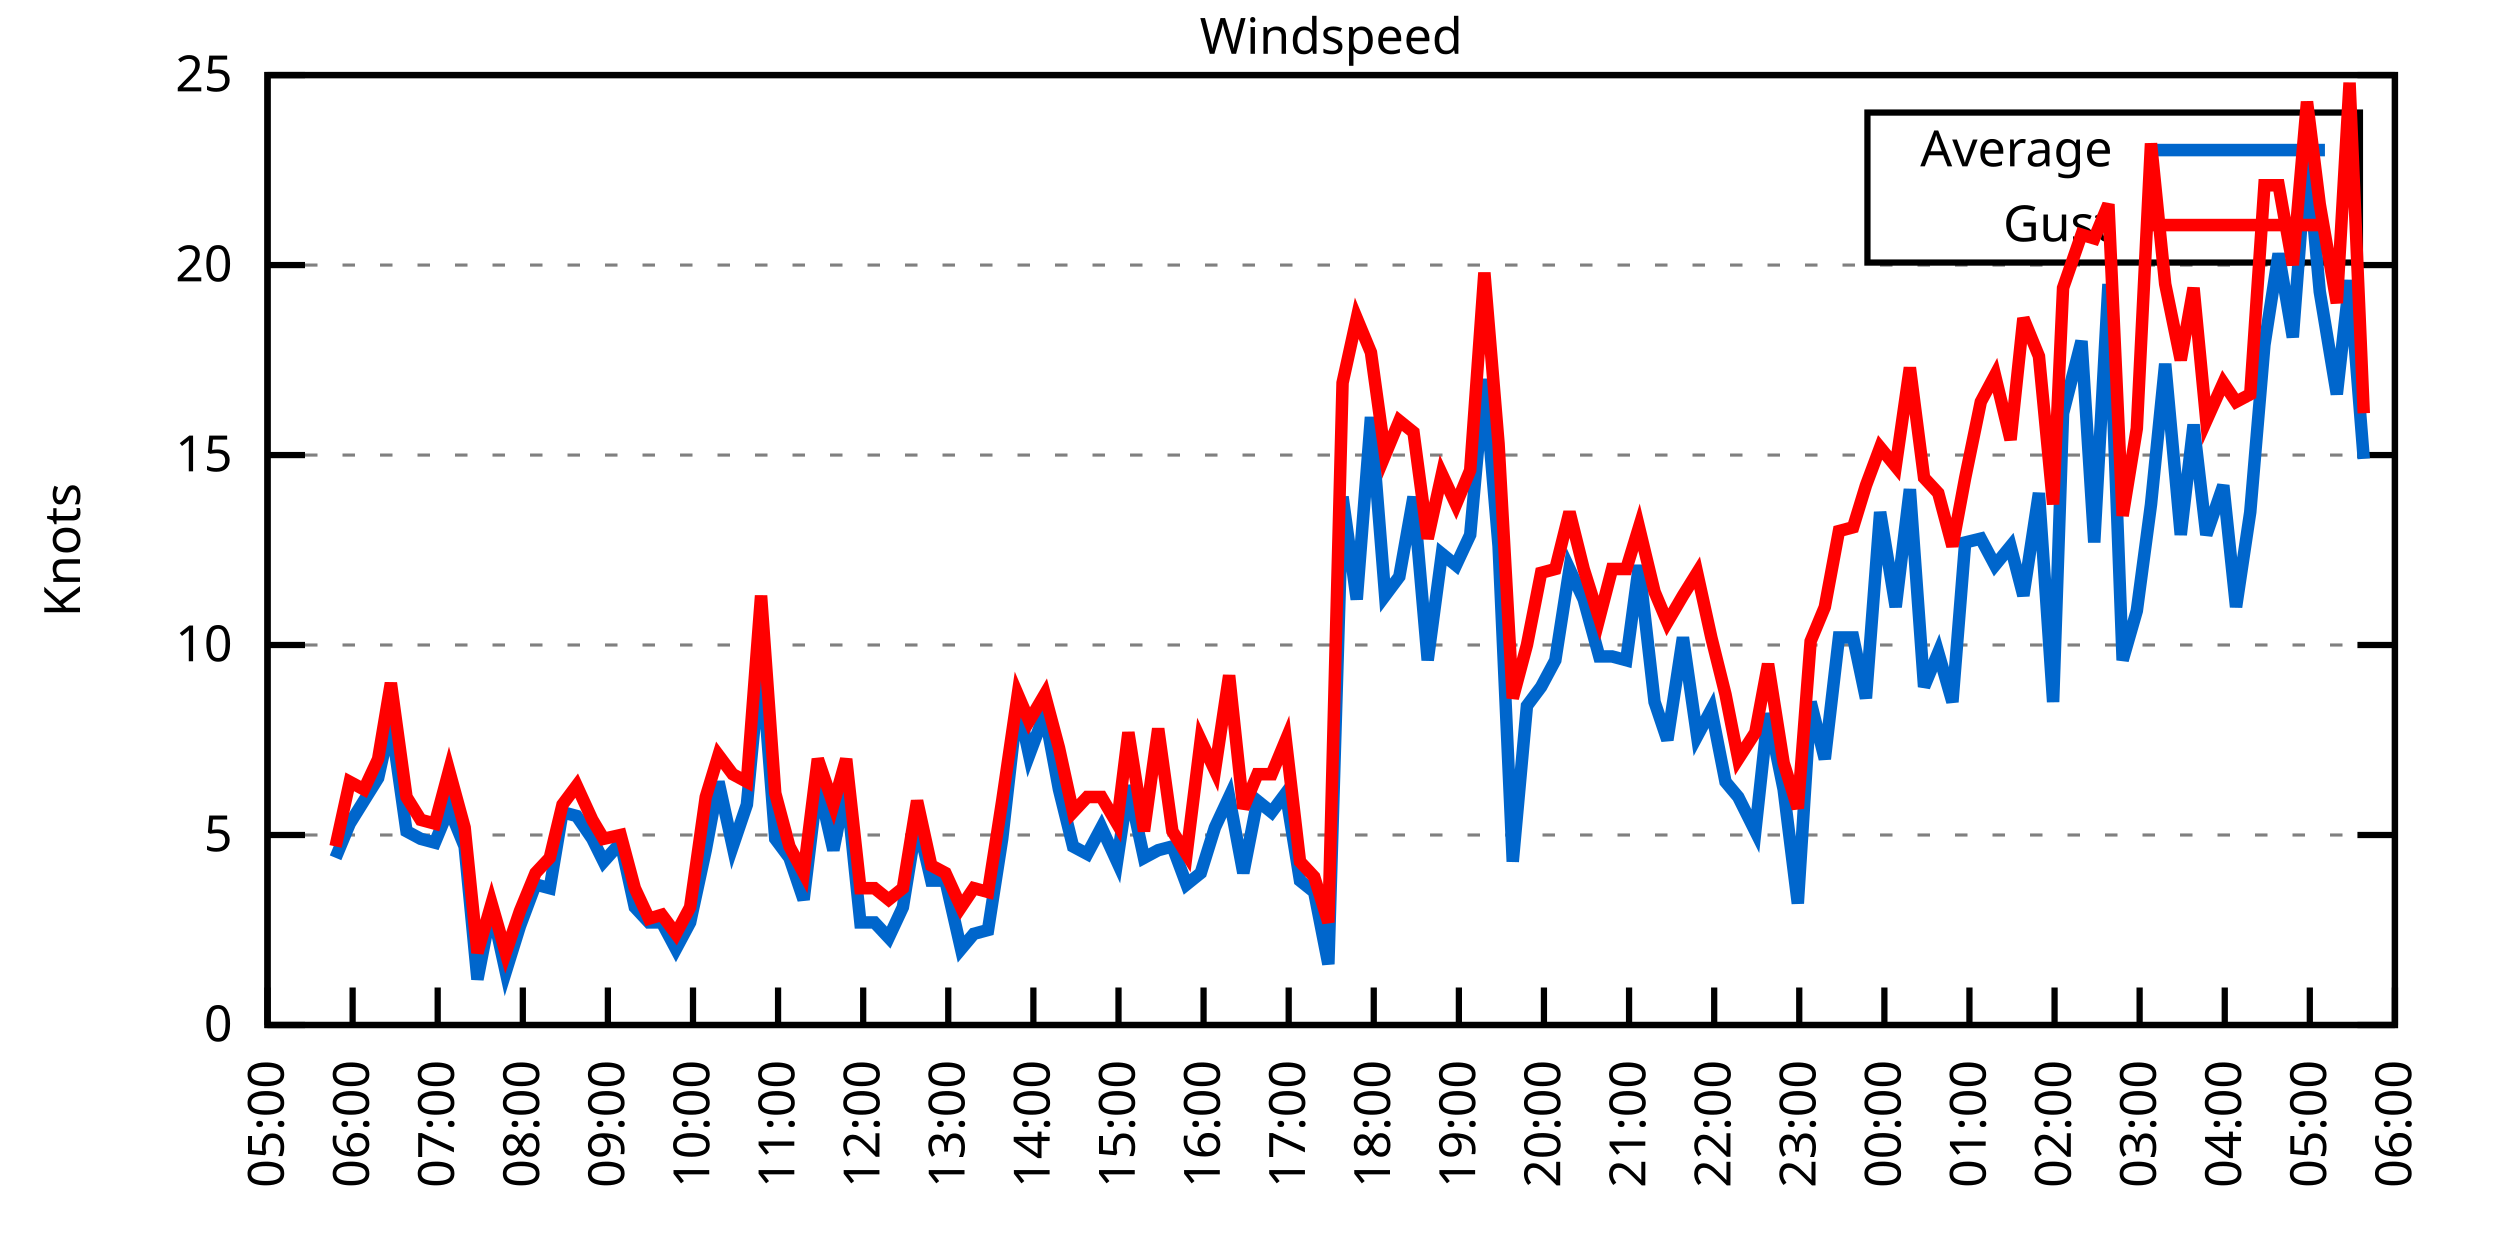
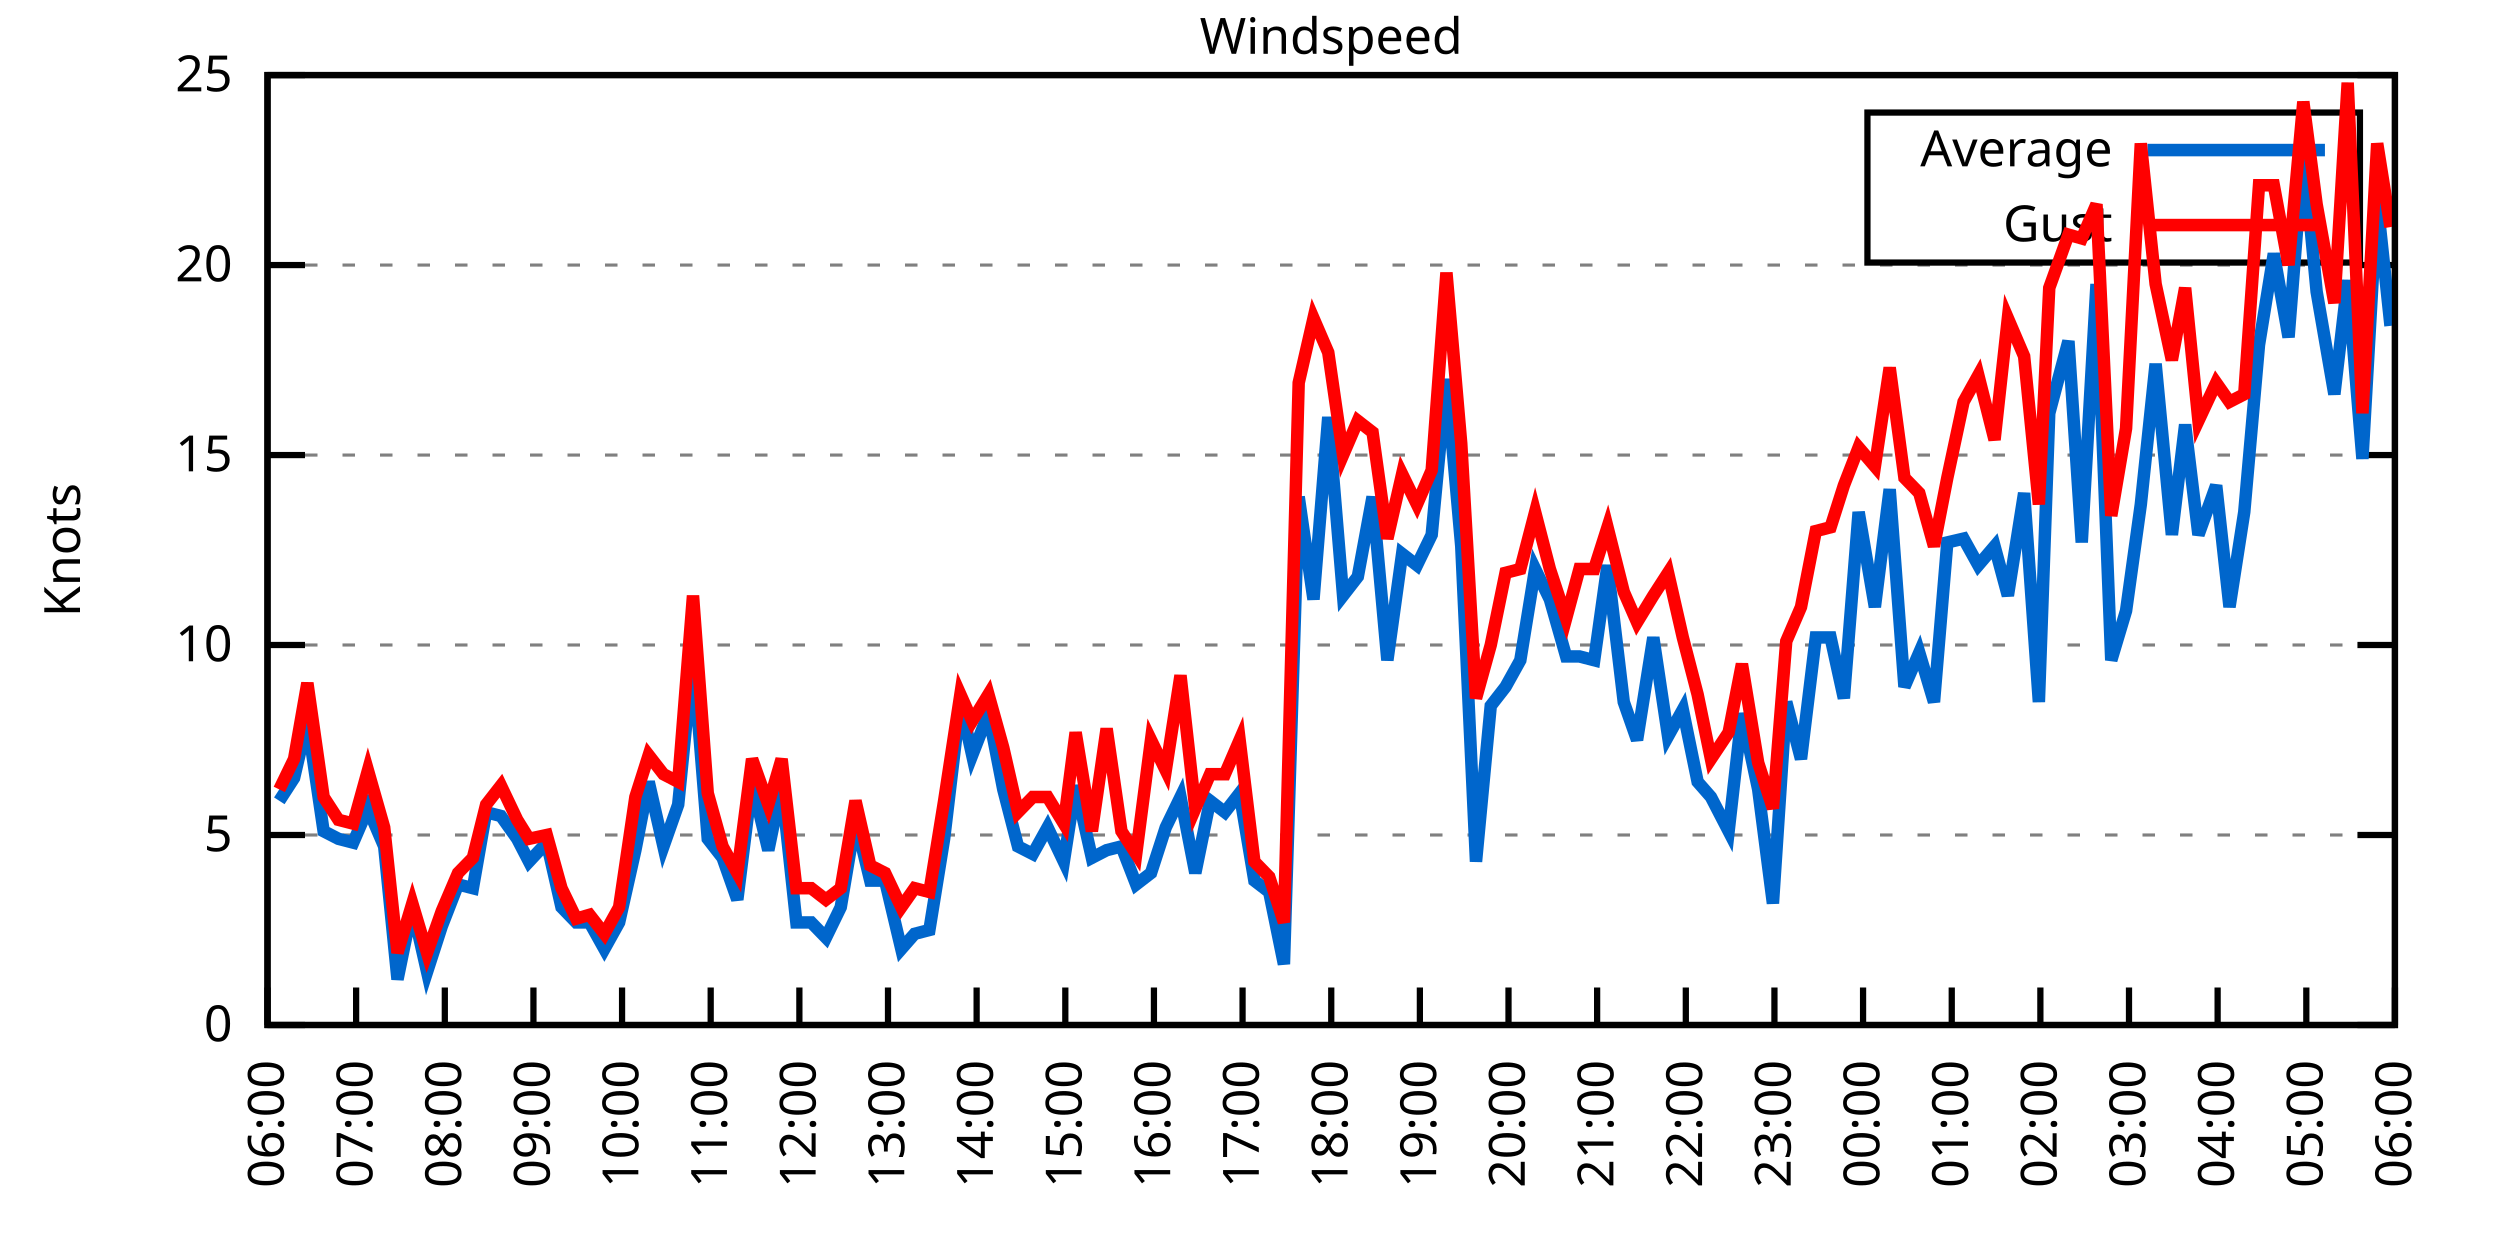
<svg xmlns="http://www.w3.org/2000/svg" xmlns:xlink="http://www.w3.org/1999/xlink" width="400" height="200" viewBox="0 0 400 200">
  <g id="gnuplot_canvas">
    <rect x="0" y="0" width="400" height="200" fill="none" />
    <defs>
      <circle id="gpDot" r="0.5" stroke-width="0.5" stroke="currentColor" />
      <path id="gpPt0" stroke-width="0.333" stroke="currentColor" d="M-1,0 h2 M0,-1 v2" />
      <path id="gpPt1" stroke-width="0.333" stroke="currentColor" d="M-1,-1 L1,1 M1,-1 L-1,1" />
      <path id="gpPt2" stroke-width="0.333" stroke="currentColor" d="M-1,0 L1,0 M0,-1 L0,1 M-1,-1 L1,1 M-1,1 L1,-1" />
      <rect id="gpPt3" stroke-width="0.333" stroke="currentColor" x="-1" y="-1" width="2" height="2" />
      <rect id="gpPt4" stroke-width="0.333" stroke="currentColor" fill="currentColor" x="-1" y="-1" width="2" height="2" />
      <circle id="gpPt5" stroke-width="0.333" stroke="currentColor" cx="0" cy="0" r="1" />
      <use xlink:href="#gpPt5" id="gpPt6" fill="currentColor" stroke="none" />
      <path id="gpPt7" stroke-width="0.333" stroke="currentColor" d="M0,-1.33 L-1.33,0.67 L1.33,0.67 z" />
      <use xlink:href="#gpPt7" id="gpPt8" fill="currentColor" stroke="none" />
      <use xlink:href="#gpPt7" id="gpPt9" stroke="currentColor" transform="rotate(180)" />
      <use xlink:href="#gpPt9" id="gpPt10" fill="currentColor" stroke="none" />
      <use xlink:href="#gpPt3" id="gpPt11" stroke="currentColor" transform="rotate(45)" />
      <use xlink:href="#gpPt11" id="gpPt12" fill="currentColor" stroke="none" />
      <path id="gpPt13" stroke-width="0.333" stroke="currentColor" d="M0,1.330 L1.265,0.411 L0.782,-1.067 L-0.782,-1.076 L-1.265,0.411 z" />
      <use xlink:href="#gpPt13" id="gpPt14" fill="currentColor" stroke="none" />
      <filter id="textbox" filterUnits="objectBoundingBox" x="0" y="0" height="1" width="1">
        <feFlood flood-color="white" flood-opacity="1" result="bgnd" />
        <feComposite in="SourceGraphic" in2="bgnd" operator="atop" />
      </filter>
      <filter id="greybox" filterUnits="objectBoundingBox" x="0" y="0" height="1" width="1">
        <feFlood flood-color="lightgrey" flood-opacity="1" result="grey" />
        <feComposite in="SourceGraphic" in2="grey" operator="atop" />
      </filter>
    </defs>
    <g fill="none" color="white" stroke="currentColor" stroke-width="1.00" stroke-linecap="butt" stroke-linejoin="miter">
</g>
    <g fill="none" color="black" stroke="currentColor" stroke-width="1.00" stroke-linecap="butt" stroke-linejoin="miter">
      <g stroke="none" shape-rendering="crispEdges">
        <polygon fill="rgb(255, 255, 255)" points="42.80,164.00 383.18,164.00 383.18,12.02 42.80,12.02 " />
      </g>
    </g>
    <g fill="none" color="black" stroke="currentColor" stroke-width="1.00" stroke-linecap="butt" stroke-linejoin="miter">
</g>
    <g fill="none" color="black" stroke="black" stroke-width="0.50" stroke-linecap="butt" stroke-linejoin="miter">
</g>
    <g fill="none" color="gray" stroke="currentColor" stroke-width="0.50" stroke-linecap="butt" stroke-linejoin="miter">
      <path stroke="gray" stroke-dasharray="2,4" class="gridline" d="M42.80,164.00 L383.19,164.00  " />
    </g>
    <g fill="none" color="gray" stroke="gray" stroke-width="1.00" stroke-linecap="butt" stroke-linejoin="miter">
</g>
    <g fill="none" color="black" stroke="currentColor" stroke-width="1.00" stroke-linecap="butt" stroke-linejoin="miter">
      <path stroke="black" d="M42.80,164.00 L48.80,164.00 M383.19,164.00 L377.19,164.00  " />
      <g transform="translate(37.20,166.60)" stroke="none" fill="black" font-family="Sans" font-size="8.00" text-anchor="end">
        <text>
          <tspan font-family="Sans"> 0</tspan>
        </text>
      </g>
    </g>
    <g fill="none" color="black" stroke="currentColor" stroke-width="1.00" stroke-linecap="butt" stroke-linejoin="miter">
</g>
    <g fill="none" color="black" stroke="black" stroke-width="0.50" stroke-linecap="butt" stroke-linejoin="miter">
</g>
    <g fill="none" color="gray" stroke="currentColor" stroke-width="0.50" stroke-linecap="butt" stroke-linejoin="miter">
      <path stroke="gray" stroke-dasharray="2,4" class="gridline" d="M42.80,133.60 L383.19,133.60  " />
    </g>
    <g fill="none" color="gray" stroke="gray" stroke-width="1.00" stroke-linecap="butt" stroke-linejoin="miter">
</g>
    <g fill="none" color="black" stroke="currentColor" stroke-width="1.00" stroke-linecap="butt" stroke-linejoin="miter">
      <path stroke="black" d="M42.80,133.60 L48.80,133.60 M383.19,133.60 L377.19,133.60  " />
      <g transform="translate(37.20,136.20)" stroke="none" fill="black" font-family="Sans" font-size="8.00" text-anchor="end">
        <text>
          <tspan font-family="Sans"> 5</tspan>
        </text>
      </g>
    </g>
    <g fill="none" color="black" stroke="currentColor" stroke-width="1.00" stroke-linecap="butt" stroke-linejoin="miter">
</g>
    <g fill="none" color="black" stroke="black" stroke-width="0.50" stroke-linecap="butt" stroke-linejoin="miter">
</g>
    <g fill="none" color="gray" stroke="currentColor" stroke-width="0.50" stroke-linecap="butt" stroke-linejoin="miter">
      <path stroke="gray" stroke-dasharray="2,4" class="gridline" d="M42.80,103.20 L383.19,103.20  " />
    </g>
    <g fill="none" color="gray" stroke="gray" stroke-width="1.00" stroke-linecap="butt" stroke-linejoin="miter">
</g>
    <g fill="none" color="black" stroke="currentColor" stroke-width="1.00" stroke-linecap="butt" stroke-linejoin="miter">
      <path stroke="black" d="M42.80,103.20 L48.80,103.20 M383.19,103.20 L377.19,103.20  " />
      <g transform="translate(37.20,105.80)" stroke="none" fill="black" font-family="Sans" font-size="8.00" text-anchor="end">
        <text>
          <tspan font-family="Sans"> 10</tspan>
        </text>
      </g>
    </g>
    <g fill="none" color="black" stroke="currentColor" stroke-width="1.00" stroke-linecap="butt" stroke-linejoin="miter">
</g>
    <g fill="none" color="black" stroke="black" stroke-width="0.50" stroke-linecap="butt" stroke-linejoin="miter">
</g>
    <g fill="none" color="gray" stroke="currentColor" stroke-width="0.50" stroke-linecap="butt" stroke-linejoin="miter">
      <path stroke="gray" stroke-dasharray="2,4" class="gridline" d="M42.80,72.81 L383.19,72.81  " />
    </g>
    <g fill="none" color="gray" stroke="gray" stroke-width="1.00" stroke-linecap="butt" stroke-linejoin="miter">
</g>
    <g fill="none" color="black" stroke="currentColor" stroke-width="1.00" stroke-linecap="butt" stroke-linejoin="miter">
      <path stroke="black" d="M42.80,72.81 L48.80,72.81 M383.19,72.81 L377.19,72.81  " />
      <g transform="translate(37.20,75.41)" stroke="none" fill="black" font-family="Sans" font-size="8.00" text-anchor="end">
        <text>
          <tspan font-family="Sans"> 15</tspan>
        </text>
      </g>
    </g>
    <g fill="none" color="black" stroke="currentColor" stroke-width="1.00" stroke-linecap="butt" stroke-linejoin="miter">
</g>
    <g fill="none" color="black" stroke="black" stroke-width="0.50" stroke-linecap="butt" stroke-linejoin="miter">
</g>
    <g fill="none" color="gray" stroke="currentColor" stroke-width="0.50" stroke-linecap="butt" stroke-linejoin="miter">
      <path stroke="gray" stroke-dasharray="2,4" class="gridline" d="M42.80,42.41 L383.19,42.41  " />
    </g>
    <g fill="none" color="gray" stroke="gray" stroke-width="1.00" stroke-linecap="butt" stroke-linejoin="miter">
</g>
    <g fill="none" color="black" stroke="currentColor" stroke-width="1.00" stroke-linecap="butt" stroke-linejoin="miter">
      <path stroke="black" d="M42.80,42.41 L48.80,42.41 M383.19,42.41 L377.19,42.41  " />
      <g transform="translate(37.20,45.01)" stroke="none" fill="black" font-family="Sans" font-size="8.00" text-anchor="end">
        <text>
          <tspan font-family="Sans"> 20</tspan>
        </text>
      </g>
    </g>
    <g fill="none" color="black" stroke="currentColor" stroke-width="1.00" stroke-linecap="butt" stroke-linejoin="miter">
</g>
    <g fill="none" color="black" stroke="black" stroke-width="0.50" stroke-linecap="butt" stroke-linejoin="miter">
</g>
    <g fill="none" color="gray" stroke="currentColor" stroke-width="0.50" stroke-linecap="butt" stroke-linejoin="miter">
      <path stroke="gray" stroke-dasharray="2,4" class="gridline" d="M42.80,12.01 L383.19,12.01  " />
    </g>
    <g fill="none" color="gray" stroke="gray" stroke-width="1.00" stroke-linecap="butt" stroke-linejoin="miter">
</g>
    <g fill="none" color="black" stroke="currentColor" stroke-width="1.00" stroke-linecap="butt" stroke-linejoin="miter">
      <path stroke="black" d="M42.80,12.01 L48.80,12.01 M383.19,12.01 L377.19,12.01  " />
      <g transform="translate(37.20,14.61)" stroke="none" fill="black" font-family="Sans" font-size="8.00" text-anchor="end">
        <text>
          <tspan font-family="Sans"> 25</tspan>
        </text>
      </g>
    </g>
    <g fill="none" color="black" stroke="currentColor" stroke-width="1.00" stroke-linecap="butt" stroke-linejoin="miter">
      <path stroke="black" d="M42.80,164.00 L42.80,158.00  " />
      <g transform="translate(45.40,169.60) rotate(270.00)" stroke="none" fill="black" font-family="Sans" font-size="8.00" text-anchor="end">
        <text>
-           <tspan font-family="Sans">05:00</tspan>
-         </text>
-       </g>
-     </g>
-     <g fill="none" color="black" stroke="currentColor" stroke-width="1.00" stroke-linecap="butt" stroke-linejoin="miter">
-       <path stroke="black" d="M56.42,164.00 L56.42,158.00  " />
-       <g transform="translate(59.02,169.60) rotate(270.00)" stroke="none" fill="black" font-family="Sans" font-size="8.00" text-anchor="end">
-         <text>
          <tspan font-family="Sans">06:00</tspan>
        </text>
      </g>
    </g>
    <g fill="none" color="black" stroke="currentColor" stroke-width="1.00" stroke-linecap="butt" stroke-linejoin="miter">
-       <path stroke="black" d="M70.03,164.00 L70.03,158.00  " />
-       <g transform="translate(72.63,169.60) rotate(270.00)" stroke="none" fill="black" font-family="Sans" font-size="8.00" text-anchor="end">
+       <path stroke="black" d="M56.98,164.00 L56.98,158.00  " />
+       <g transform="translate(59.58,169.60) rotate(270.00)" stroke="none" fill="black" font-family="Sans" font-size="8.00" text-anchor="end">
        <text>
          <tspan font-family="Sans">07:00</tspan>
        </text>
      </g>
    </g>
    <g fill="none" color="black" stroke="currentColor" stroke-width="1.00" stroke-linecap="butt" stroke-linejoin="miter">
-       <path stroke="black" d="M83.65,164.00 L83.65,158.00  " />
-       <g transform="translate(86.25,169.60) rotate(270.00)" stroke="none" fill="black" font-family="Sans" font-size="8.00" text-anchor="end">
+       <path stroke="black" d="M71.17,164.00 L71.17,158.00  " />
+       <g transform="translate(73.77,169.60) rotate(270.00)" stroke="none" fill="black" font-family="Sans" font-size="8.00" text-anchor="end">
        <text>
          <tspan font-family="Sans">08:00</tspan>
        </text>
      </g>
    </g>
    <g fill="none" color="black" stroke="currentColor" stroke-width="1.00" stroke-linecap="butt" stroke-linejoin="miter">
-       <path stroke="black" d="M97.26,164.00 L97.26,158.00  " />
-       <g transform="translate(99.86,169.60) rotate(270.00)" stroke="none" fill="black" font-family="Sans" font-size="8.00" text-anchor="end">
+       <path stroke="black" d="M85.35,164.00 L85.35,158.00  " />
+       <g transform="translate(87.95,169.60) rotate(270.00)" stroke="none" fill="black" font-family="Sans" font-size="8.00" text-anchor="end">
        <text>
          <tspan font-family="Sans">09:00</tspan>
        </text>
      </g>
    </g>
    <g fill="none" color="black" stroke="currentColor" stroke-width="1.00" stroke-linecap="butt" stroke-linejoin="miter">
-       <path stroke="black" d="M110.88,164.00 L110.88,158.00  " />
-       <g transform="translate(113.48,169.60) rotate(270.00)" stroke="none" fill="black" font-family="Sans" font-size="8.00" text-anchor="end">
+       <path stroke="black" d="M99.53,164.00 L99.53,158.00  " />
+       <g transform="translate(102.13,169.60) rotate(270.00)" stroke="none" fill="black" font-family="Sans" font-size="8.00" text-anchor="end">
        <text>
          <tspan font-family="Sans">10:00</tspan>
        </text>
      </g>
    </g>
    <g fill="none" color="black" stroke="currentColor" stroke-width="1.00" stroke-linecap="butt" stroke-linejoin="miter">
-       <path stroke="black" d="M124.49,164.00 L124.49,158.00  " />
-       <g transform="translate(127.09,169.60) rotate(270.00)" stroke="none" fill="black" font-family="Sans" font-size="8.00" text-anchor="end">
+       <path stroke="black" d="M113.71,164.00 L113.71,158.00  " />
+       <g transform="translate(116.31,169.60) rotate(270.00)" stroke="none" fill="black" font-family="Sans" font-size="8.00" text-anchor="end">
        <text>
          <tspan font-family="Sans">11:00</tspan>
        </text>
      </g>
    </g>
    <g fill="none" color="black" stroke="currentColor" stroke-width="1.00" stroke-linecap="butt" stroke-linejoin="miter">
-       <path stroke="black" d="M138.11,164.00 L138.11,158.00  " />
-       <g transform="translate(140.71,169.60) rotate(270.00)" stroke="none" fill="black" font-family="Sans" font-size="8.00" text-anchor="end">
+       <path stroke="black" d="M127.90,164.00 L127.90,158.00  " />
+       <g transform="translate(130.50,169.60) rotate(270.00)" stroke="none" fill="black" font-family="Sans" font-size="8.00" text-anchor="end">
        <text>
          <tspan font-family="Sans">12:00</tspan>
        </text>
      </g>
    </g>
    <g fill="none" color="black" stroke="currentColor" stroke-width="1.00" stroke-linecap="butt" stroke-linejoin="miter">
-       <path stroke="black" d="M151.72,164.00 L151.72,158.00  " />
-       <g transform="translate(154.32,169.60) rotate(270.00)" stroke="none" fill="black" font-family="Sans" font-size="8.00" text-anchor="end">
+       <path stroke="black" d="M142.08,164.00 L142.08,158.00  " />
+       <g transform="translate(144.68,169.60) rotate(270.00)" stroke="none" fill="black" font-family="Sans" font-size="8.00" text-anchor="end">
        <text>
          <tspan font-family="Sans">13:00</tspan>
        </text>
      </g>
    </g>
    <g fill="none" color="black" stroke="currentColor" stroke-width="1.00" stroke-linecap="butt" stroke-linejoin="miter">
-       <path stroke="black" d="M165.34,164.00 L165.34,158.00  " />
-       <g transform="translate(167.94,169.60) rotate(270.00)" stroke="none" fill="black" font-family="Sans" font-size="8.00" text-anchor="end">
+       <path stroke="black" d="M156.26,164.00 L156.26,158.00  " />
+       <g transform="translate(158.86,169.60) rotate(270.00)" stroke="none" fill="black" font-family="Sans" font-size="8.00" text-anchor="end">
        <text>
          <tspan font-family="Sans">14:00</tspan>
        </text>
      </g>
    </g>
    <g fill="none" color="black" stroke="currentColor" stroke-width="1.00" stroke-linecap="butt" stroke-linejoin="miter">
-       <path stroke="black" d="M178.96,164.00 L178.96,158.00  " />
-       <g transform="translate(181.56,169.60) rotate(270.00)" stroke="none" fill="black" font-family="Sans" font-size="8.00" text-anchor="end">
+       <path stroke="black" d="M170.45,164.00 L170.45,158.00  " />
+       <g transform="translate(173.05,169.60) rotate(270.00)" stroke="none" fill="black" font-family="Sans" font-size="8.00" text-anchor="end">
        <text>
          <tspan font-family="Sans">15:00</tspan>
        </text>
      </g>
    </g>
    <g fill="none" color="black" stroke="currentColor" stroke-width="1.00" stroke-linecap="butt" stroke-linejoin="miter">
-       <path stroke="black" d="M192.57,164.00 L192.57,158.00  " />
-       <g transform="translate(195.17,169.60) rotate(270.00)" stroke="none" fill="black" font-family="Sans" font-size="8.00" text-anchor="end">
+       <path stroke="black" d="M184.63,164.00 L184.63,158.00  " />
+       <g transform="translate(187.23,169.60) rotate(270.00)" stroke="none" fill="black" font-family="Sans" font-size="8.00" text-anchor="end">
        <text>
          <tspan font-family="Sans">16:00</tspan>
        </text>
      </g>
    </g>
    <g fill="none" color="black" stroke="currentColor" stroke-width="1.00" stroke-linecap="butt" stroke-linejoin="miter">
-       <path stroke="black" d="M206.19,164.00 L206.19,158.00  " />
-       <g transform="translate(208.79,169.60) rotate(270.00)" stroke="none" fill="black" font-family="Sans" font-size="8.00" text-anchor="end">
+       <path stroke="black" d="M198.81,164.00 L198.81,158.00  " />
+       <g transform="translate(201.41,169.60) rotate(270.00)" stroke="none" fill="black" font-family="Sans" font-size="8.00" text-anchor="end">
        <text>
          <tspan font-family="Sans">17:00</tspan>
        </text>
      </g>
    </g>
    <g fill="none" color="black" stroke="currentColor" stroke-width="1.00" stroke-linecap="butt" stroke-linejoin="miter">
-       <path stroke="black" d="M219.80,164.00 L219.80,158.00  " />
-       <g transform="translate(222.40,169.60) rotate(270.00)" stroke="none" fill="black" font-family="Sans" font-size="8.00" text-anchor="end">
+       <path stroke="black" d="M213.00,164.00 L213.00,158.00  " />
+       <g transform="translate(215.60,169.60) rotate(270.00)" stroke="none" fill="black" font-family="Sans" font-size="8.00" text-anchor="end">
        <text>
          <tspan font-family="Sans">18:00</tspan>
        </text>
      </g>
    </g>
    <g fill="none" color="black" stroke="currentColor" stroke-width="1.00" stroke-linecap="butt" stroke-linejoin="miter">
-       <path stroke="black" d="M233.42,164.00 L233.42,158.00  " />
-       <g transform="translate(236.02,169.60) rotate(270.00)" stroke="none" fill="black" font-family="Sans" font-size="8.00" text-anchor="end">
+       <path stroke="black" d="M227.18,164.00 L227.18,158.00  " />
+       <g transform="translate(229.78,169.60) rotate(270.00)" stroke="none" fill="black" font-family="Sans" font-size="8.00" text-anchor="end">
        <text>
          <tspan font-family="Sans">19:00</tspan>
        </text>
      </g>
    </g>
    <g fill="none" color="black" stroke="currentColor" stroke-width="1.00" stroke-linecap="butt" stroke-linejoin="miter">
-       <path stroke="black" d="M247.03,164.00 L247.03,158.00  " />
-       <g transform="translate(249.63,169.60) rotate(270.00)" stroke="none" fill="black" font-family="Sans" font-size="8.00" text-anchor="end">
+       <path stroke="black" d="M241.36,164.00 L241.36,158.00  " />
+       <g transform="translate(243.96,169.60) rotate(270.00)" stroke="none" fill="black" font-family="Sans" font-size="8.00" text-anchor="end">
        <text>
          <tspan font-family="Sans">20:00</tspan>
        </text>
      </g>
    </g>
    <g fill="none" color="black" stroke="currentColor" stroke-width="1.00" stroke-linecap="butt" stroke-linejoin="miter">
-       <path stroke="black" d="M260.65,164.00 L260.65,158.00  " />
-       <g transform="translate(263.25,169.60) rotate(270.00)" stroke="none" fill="black" font-family="Sans" font-size="8.00" text-anchor="end">
+       <path stroke="black" d="M255.54,164.00 L255.54,158.00  " />
+       <g transform="translate(258.14,169.60) rotate(270.00)" stroke="none" fill="black" font-family="Sans" font-size="8.00" text-anchor="end">
        <text>
          <tspan font-family="Sans">21:00</tspan>
        </text>
      </g>
    </g>
    <g fill="none" color="black" stroke="currentColor" stroke-width="1.00" stroke-linecap="butt" stroke-linejoin="miter">
-       <path stroke="black" d="M274.27,164.00 L274.27,158.00  " />
-       <g transform="translate(276.87,169.60) rotate(270.00)" stroke="none" fill="black" font-family="Sans" font-size="8.00" text-anchor="end">
+       <path stroke="black" d="M269.73,164.00 L269.73,158.00  " />
+       <g transform="translate(272.33,169.60) rotate(270.00)" stroke="none" fill="black" font-family="Sans" font-size="8.00" text-anchor="end">
        <text>
          <tspan font-family="Sans">22:00</tspan>
        </text>
      </g>
    </g>
    <g fill="none" color="black" stroke="currentColor" stroke-width="1.00" stroke-linecap="butt" stroke-linejoin="miter">
-       <path stroke="black" d="M287.88,164.00 L287.88,158.00  " />
-       <g transform="translate(290.48,169.60) rotate(270.00)" stroke="none" fill="black" font-family="Sans" font-size="8.00" text-anchor="end">
+       <path stroke="black" d="M283.91,164.00 L283.91,158.00  " />
+       <g transform="translate(286.51,169.60) rotate(270.00)" stroke="none" fill="black" font-family="Sans" font-size="8.00" text-anchor="end">
        <text>
          <tspan font-family="Sans">23:00</tspan>
        </text>
      </g>
    </g>
    <g fill="none" color="black" stroke="currentColor" stroke-width="1.00" stroke-linecap="butt" stroke-linejoin="miter">
-       <path stroke="black" d="M301.50,164.00 L301.50,158.00  " />
-       <g transform="translate(304.10,169.60) rotate(270.00)" stroke="none" fill="black" font-family="Sans" font-size="8.00" text-anchor="end">
+       <path stroke="black" d="M298.09,164.00 L298.09,158.00  " />
+       <g transform="translate(300.69,169.60) rotate(270.00)" stroke="none" fill="black" font-family="Sans" font-size="8.00" text-anchor="end">
        <text>
          <tspan font-family="Sans">00:00</tspan>
        </text>
      </g>
    </g>
    <g fill="none" color="black" stroke="currentColor" stroke-width="1.00" stroke-linecap="butt" stroke-linejoin="miter">
-       <path stroke="black" d="M315.11,164.00 L315.11,158.00  " />
-       <g transform="translate(317.71,169.60) rotate(270.00)" stroke="none" fill="black" font-family="Sans" font-size="8.00" text-anchor="end">
+       <path stroke="black" d="M312.28,164.00 L312.28,158.00  " />
+       <g transform="translate(314.88,169.60) rotate(270.00)" stroke="none" fill="black" font-family="Sans" font-size="8.00" text-anchor="end">
        <text>
          <tspan font-family="Sans">01:00</tspan>
        </text>
      </g>
    </g>
    <g fill="none" color="black" stroke="currentColor" stroke-width="1.00" stroke-linecap="butt" stroke-linejoin="miter">
-       <path stroke="black" d="M328.73,164.00 L328.73,158.00  " />
-       <g transform="translate(331.33,169.60) rotate(270.00)" stroke="none" fill="black" font-family="Sans" font-size="8.00" text-anchor="end">
+       <path stroke="black" d="M326.46,164.00 L326.46,158.00  " />
+       <g transform="translate(329.06,169.60) rotate(270.00)" stroke="none" fill="black" font-family="Sans" font-size="8.00" text-anchor="end">
        <text>
          <tspan font-family="Sans">02:00</tspan>
        </text>
      </g>
    </g>
    <g fill="none" color="black" stroke="currentColor" stroke-width="1.00" stroke-linecap="butt" stroke-linejoin="miter">
-       <path stroke="black" d="M342.34,164.00 L342.34,158.00  " />
-       <g transform="translate(344.94,169.60) rotate(270.00)" stroke="none" fill="black" font-family="Sans" font-size="8.00" text-anchor="end">
+       <path stroke="black" d="M340.64,164.00 L340.64,158.00  " />
+       <g transform="translate(343.24,169.60) rotate(270.00)" stroke="none" fill="black" font-family="Sans" font-size="8.00" text-anchor="end">
        <text>
          <tspan font-family="Sans">03:00</tspan>
        </text>
      </g>
    </g>
    <g fill="none" color="black" stroke="currentColor" stroke-width="1.00" stroke-linecap="butt" stroke-linejoin="miter">
-       <path stroke="black" d="M355.96,164.00 L355.96,158.00  " />
-       <g transform="translate(358.56,169.60) rotate(270.00)" stroke="none" fill="black" font-family="Sans" font-size="8.00" text-anchor="end">
+       <path stroke="black" d="M354.82,164.00 L354.82,158.00  " />
+       <g transform="translate(357.42,169.60) rotate(270.00)" stroke="none" fill="black" font-family="Sans" font-size="8.00" text-anchor="end">
        <text>
          <tspan font-family="Sans">04:00</tspan>
        </text>
      </g>
    </g>
    <g fill="none" color="black" stroke="currentColor" stroke-width="1.00" stroke-linecap="butt" stroke-linejoin="miter">
-       <path stroke="black" d="M369.57,164.00 L369.57,158.00  " />
-       <g transform="translate(372.17,169.60) rotate(270.00)" stroke="none" fill="black" font-family="Sans" font-size="8.00" text-anchor="end">
+       <path stroke="black" d="M369.01,164.00 L369.01,158.00  " />
+       <g transform="translate(371.61,169.60) rotate(270.00)" stroke="none" fill="black" font-family="Sans" font-size="8.00" text-anchor="end">
        <text>
          <tspan font-family="Sans">05:00</tspan>
        </text>
      </g>
    </g>
    <g fill="none" color="black" stroke="currentColor" stroke-width="1.00" stroke-linecap="butt" stroke-linejoin="miter">
      <path stroke="black" d="M383.19,164.00 L383.19,158.00  " />
      <g transform="translate(385.79,169.60) rotate(270.00)" stroke="none" fill="black" font-family="Sans" font-size="8.00" text-anchor="end">
        <text>
          <tspan font-family="Sans">06:00</tspan>
        </text>
      </g>
    </g>
    <g fill="none" color="black" stroke="currentColor" stroke-width="1.00" stroke-linecap="butt" stroke-linejoin="miter">
</g>
    <g fill="none" color="black" stroke="currentColor" stroke-width="1.00" stroke-linecap="butt" stroke-linejoin="miter">
      <path stroke="black" d="M42.80,12.01 L42.80,164.00 L383.19,164.00 L383.19,12.01 L42.80,12.01 Z  " />
    </g>
    <g fill="none" color="black" stroke="currentColor" stroke-width="1.00" stroke-linecap="butt" stroke-linejoin="miter">
</g>
    <g fill="none" color="black" stroke="currentColor" stroke-width="1.00" stroke-linecap="butt" stroke-linejoin="miter">
      <path stroke="black" d="M298.79,42.01 L298.79,18.01 L377.59,18.01 L377.59,42.01 L298.79,42.01 Z  " />
    </g>
    <g id="Windspeed_plot_1">
      <g fill="none" color="white" stroke="black" stroke-width="2.00" stroke-linecap="butt" stroke-linejoin="miter">
</g>
      <g fill="none" color="black" stroke="currentColor" stroke-width="2.00" stroke-linecap="butt" stroke-linejoin="miter">
        <g transform="translate(337.99,26.61)" stroke="none" fill="black" font-family="Sans" font-size="8.00" text-anchor="end">
          <text>
            <tspan font-family="Sans">Average</tspan>
          </text>
        </g>
      </g>
      <g fill="none" color="black" stroke="currentColor" stroke-width="2.00" stroke-linecap="butt" stroke-linejoin="miter">
-         <path stroke="rgb(  0, 102, 204)" d="M343.59,24.01 L371.99,24.01 M53.69,137.25 L55.96,131.78 L58.23,128.13 L60.50,124.48 L62.54,115.36 L65.04,132.99   L67.31,134.21 L69.58,134.82 L71.85,129.35 L74.34,135.43 L76.39,156.70 L78.65,145.15 L80.92,155.49 L83.19,148.19   L85.69,141.51 L87.96,142.11 L90.00,129.95 L92.27,130.56 L94.77,134.21 L96.58,137.86 L99.30,134.82 L101.57,145.15   L103.84,147.59 L105.89,147.59 L108.15,151.84 L110.42,147.59 L112.92,136.03 L114.96,125.09 L117.23,135.43 L119.50,128.74   L121.77,105.03 L124.04,134.21 L126.31,137.25 L128.58,143.94 L130.85,125.09 L133.34,136.03 L135.39,125.70 L137.66,147.59   L139.92,147.59 L142.19,150.02 L144.46,145.15 L146.73,131.17 L149.00,140.90 L151.27,140.90 L153.77,151.84 L155.81,149.41   L158.08,148.80 L160.35,134.21 L162.84,112.32 L164.66,120.83 L167.16,114.15 L169.43,126.31 L171.69,135.43 L173.96,136.64   L176.23,132.39 L178.73,137.86 L180.54,125.70 L183.04,137.25 L185.31,136.03 L187.58,135.43 L189.85,141.51 L192.12,139.68   L194.39,132.39 L196.66,127.52 L198.93,139.68 L201.19,128.13 L203.46,129.95 L205.73,126.91 L208.00,140.90 L210.27,142.72   L212.54,154.27 L214.81,79.49 L217.08,95.91 L219.35,66.73 L221.62,95.30 L223.89,92.26 L226.16,79.49 L228.43,105.64   L230.70,88.61 L232.96,90.44 L235.23,85.57 L237.50,60.65 L239.77,87.40 L242.04,137.86 L244.31,112.93 L246.58,109.89   L248.85,105.64 L251.12,91.04 L253.39,95.91 L255.88,105.03 L257.93,105.03 L260.20,105.64 L262.24,90.44 L264.73,112.32   L266.78,118.40 L269.27,101.99 L271.54,117.80 L273.81,113.54 L276.08,125.09 L278.12,127.52 L280.85,132.99 L282.89,114.15   L285.38,126.31 L287.65,144.55 L289.70,112.32 L291.97,121.44 L294.23,101.99 L296.50,101.99 L298.55,111.72 L300.82,81.93   L303.31,97.12 L305.58,78.28 L307.85,109.89 L310.12,104.42 L312.39,112.32 L314.43,86.79 L316.93,86.18 L319.20,90.44   L321.69,87.40 L323.74,95.30 L326.23,78.89 L328.50,112.32 L330.09,66.12 L333.04,54.57 L335.08,86.79 L337.35,45.45   L339.62,105.64 L341.89,97.73 L344.16,80.71 L346.43,58.21 L348.92,85.57 L350.97,67.94 L353.01,85.57 L355.73,77.67   L357.77,97.12 L360.04,81.93 L362.31,55.18 L364.58,40.58 L366.85,53.96 L369.12,24.17 L371.16,46.66 L373.89,63.08   L375.93,44.84 L378.20,73.41  " />
+         <path stroke="rgb(  0, 102, 204)" d="M343.59,24.01 L371.99,24.01 M44.69,128.13 L47.05,124.48 L49.18,115.36 L51.78,132.99 L54.15,134.21 L56.51,134.82   L58.87,129.35 L61.47,135.43 L63.60,156.70 L65.97,145.15 L68.33,155.49 L70.69,148.19 L73.29,141.51 L75.66,142.11   L77.78,129.95 L80.15,130.56 L82.75,134.21 L84.64,137.86 L87.48,134.82 L89.84,145.15 L92.20,147.59 L94.33,147.59   L96.70,151.84 L99.06,147.59 L101.66,136.03 L103.79,125.09 L106.15,135.43 L108.51,128.74 L110.88,105.03 L113.24,134.21   L115.61,137.25 L117.97,143.94 L120.33,125.09 L122.93,136.03 L125.06,125.70 L127.42,147.59 L129.79,147.59 L132.15,150.02   L134.52,145.15 L136.88,131.17 L139.24,140.90 L141.61,140.90 L144.21,151.84 L146.34,149.41 L148.70,148.80 L151.06,134.21   L153.66,112.32 L155.55,120.83 L158.15,114.15 L160.52,126.31 L162.88,135.43 L165.25,136.64 L167.61,132.39 L170.21,137.86   L172.10,125.70 L174.70,137.25 L177.06,136.03 L179.43,135.43 L181.79,141.51 L184.16,139.68 L186.52,132.39 L188.88,127.52   L191.25,139.68 L193.61,128.13 L195.98,129.95 L198.34,126.91 L200.70,140.90 L203.07,142.72 L205.43,154.27 L207.79,79.49   L210.16,95.91 L212.52,66.73 L214.89,95.30 L217.25,92.26 L219.61,79.49 L221.98,105.64 L224.34,88.61 L226.71,90.44   L229.07,85.57 L231.43,60.65 L233.80,87.40 L236.16,137.86 L238.52,112.93 L240.89,109.89 L243.25,105.64 L245.62,91.04   L247.98,95.91 L250.58,105.03 L252.71,105.03 L255.07,105.64 L257.20,90.44 L259.80,112.32 L261.93,118.40 L264.53,101.99   L266.89,117.80 L269.25,113.54 L271.62,125.09 L273.75,127.52 L276.58,132.99 L278.71,114.15 L281.31,126.31 L283.67,144.55   L285.80,112.32 L288.16,121.44 L290.53,101.99 L292.89,101.99 L295.02,111.72 L297.38,81.93 L299.98,97.12 L302.35,78.28   L304.71,109.89 L307.08,104.42 L309.44,112.32 L311.57,86.79 L314.17,86.18 L316.53,90.44 L319.13,87.40 L321.26,95.30   L323.86,78.89 L326.22,112.32 L327.88,66.12 L330.95,54.57 L333.08,86.79 L335.44,45.45 L337.80,105.64 L340.17,97.73   L342.53,80.71 L344.90,58.21 L347.50,85.57 L349.62,67.94 L351.75,85.57 L354.59,77.67 L356.72,97.12 L359.08,81.93   L361.44,55.18 L363.81,40.58 L366.17,53.96 L368.53,24.17 L370.66,46.66 L373.50,63.08 L375.63,44.84 L377.99,73.41   L380.35,32.07 L382.48,52.14  " />
      </g>
    </g>
    <g id="Windspeed_plot_2">
      <g fill="none" color="black" stroke="currentColor" stroke-width="2.00" stroke-linecap="butt" stroke-linejoin="miter">
        <g transform="translate(337.99,38.61)" stroke="none" fill="black" font-family="Sans" font-size="8.00" text-anchor="end">
          <text>
            <tspan font-family="Sans">Gust</tspan>
          </text>
        </g>
      </g>
      <g fill="none" color="black" stroke="currentColor" stroke-width="2.00" stroke-linecap="butt" stroke-linejoin="miter">
-         <path stroke="rgb(255,   0,   0)" d="M343.59,36.01 L371.99,36.01 M53.69,135.43 L55.96,125.09 L58.23,126.31 L60.50,121.44 L62.54,109.28 L65.04,127.52   L67.31,131.17 L69.58,131.78 L71.85,123.27 L74.34,132.39 L76.39,152.45 L78.65,144.55 L80.92,152.45 L83.19,145.76   L85.69,139.68 L87.96,137.25 L90.00,128.74 L92.27,125.70 L94.77,131.17 L96.58,134.21 L99.30,133.60 L101.57,142.11   L103.84,146.98 L105.89,146.37 L108.15,149.41 L110.42,145.15 L112.92,127.52 L114.96,120.83 L117.23,123.87 L119.50,125.09   L121.77,95.30 L124.04,126.91 L126.31,135.43 L128.58,139.68 L130.85,121.44 L133.34,128.74 L135.39,121.44 L137.66,142.11   L139.92,142.11 L142.19,143.94 L144.46,142.11 L146.73,128.13 L149.00,138.47 L151.27,139.68 L153.77,145.15 L155.81,142.11   L158.08,142.72 L160.35,128.13 L162.84,111.11 L164.66,115.36 L167.16,111.11 L169.43,119.62 L171.69,129.95 L173.96,127.52   L176.23,127.52 L178.73,131.78 L180.54,117.19 L183.04,132.99 L185.31,116.58 L187.58,132.99 L189.85,136.64 L192.12,118.40   L194.39,123.27 L196.66,108.07 L198.93,129.35 L201.19,123.87 L203.46,123.87 L205.73,118.40 L208.00,137.86 L210.27,140.29   L212.54,147.59 L214.81,61.25 L217.08,50.92 L219.35,56.39 L221.62,72.81 L223.89,67.33 L226.16,69.16 L228.43,86.18   L230.70,75.85 L232.96,80.71 L235.23,75.24 L237.50,43.62 L239.77,70.98 L242.04,111.72 L244.31,103.20 L246.58,91.65   L248.85,91.04 L251.12,81.93 L253.39,91.04 L255.88,98.95 L257.93,91.04 L260.20,91.04 L262.24,84.36 L264.73,94.69   L266.78,99.56 L269.27,95.30 L271.54,91.65 L273.81,101.99 L276.08,111.11 L278.12,121.44 L280.85,117.19 L282.89,106.24   L285.38,122.05 L287.65,129.35 L289.70,102.60 L291.97,97.12 L294.23,84.97 L296.50,84.36 L298.55,77.67 L300.82,71.59   L303.31,74.63 L305.58,58.82 L307.85,76.45 L310.12,78.89 L312.39,87.40 L314.43,76.45 L316.93,64.29 L319.20,60.04   L321.69,70.37 L323.74,50.92 L326.23,57.00 L328.50,80.71 L330.09,46.06 L333.04,37.54 L335.08,38.15 L337.35,32.68   L339.62,82.53 L341.89,68.55 L344.16,22.95 L346.43,45.45 L348.92,57.61 L350.97,46.06 L353.01,67.33 L355.73,61.25   L357.77,64.29 L360.04,63.08 L362.31,29.64 L364.58,29.64 L366.85,42.41 L369.12,16.27 L371.16,32.68 L373.89,48.49   L375.93,13.23 L378.20,66.12  " />
+         <path stroke="rgb(255,   0,   0)" d="M343.59,36.01 L371.99,36.01 M44.69,126.31 L47.05,121.44 L49.18,109.28 L51.78,127.52 L54.15,131.17 L56.51,131.78   L58.87,123.27 L61.47,132.39 L63.60,152.45 L65.97,144.55 L68.33,152.45 L70.69,145.76 L73.29,139.68 L75.66,137.25   L77.78,128.74 L80.15,125.70 L82.75,131.17 L84.64,134.21 L87.48,133.60 L89.84,142.11 L92.20,146.98 L94.33,146.37   L96.70,149.41 L99.06,145.15 L101.66,127.52 L103.79,120.83 L106.15,123.87 L108.51,125.09 L110.88,95.30 L113.24,126.91   L115.61,135.43 L117.97,139.68 L120.33,121.44 L122.93,128.74 L125.06,121.44 L127.42,142.11 L129.79,142.11 L132.15,143.94   L134.52,142.11 L136.88,128.13 L139.24,138.47 L141.61,139.68 L144.21,145.15 L146.34,142.11 L148.70,142.72 L151.06,128.13   L153.66,111.11 L155.55,115.36 L158.15,111.11 L160.52,119.62 L162.88,129.95 L165.25,127.52 L167.61,127.52 L170.21,131.78   L172.10,117.19 L174.70,132.99 L177.06,116.58 L179.43,132.99 L181.79,136.64 L184.16,118.40 L186.52,123.27 L188.88,108.07   L191.25,129.35 L193.61,123.87 L195.98,123.87 L198.34,118.40 L200.70,137.86 L203.07,140.29 L205.43,147.59 L207.79,61.25   L210.16,50.92 L212.52,56.39 L214.89,72.81 L217.25,67.33 L219.61,69.16 L221.98,86.18 L224.34,75.85 L226.71,80.71   L229.07,75.24 L231.43,43.62 L233.80,70.98 L236.16,111.72 L238.52,103.20 L240.89,91.65 L243.25,91.04 L245.62,81.93   L247.98,91.04 L250.58,98.95 L252.71,91.04 L255.07,91.04 L257.20,84.36 L259.80,94.69 L261.93,99.56 L264.53,95.30   L266.89,91.65 L269.25,101.99 L271.62,111.11 L273.75,121.44 L276.58,117.19 L278.71,106.24 L281.31,122.05 L283.67,129.35   L285.80,102.60 L288.16,97.12 L290.53,84.97 L292.89,84.36 L295.02,77.67 L297.38,71.59 L299.98,74.63 L302.35,58.82   L304.71,76.45 L307.08,78.89 L309.44,87.40 L311.57,76.45 L314.17,64.29 L316.53,60.04 L319.13,70.37 L321.26,50.92   L323.86,57.00 L326.22,80.71 L327.88,46.06 L330.95,37.54 L333.08,38.15 L335.44,32.68 L337.80,82.53 L340.17,68.55   L342.53,22.95 L344.90,45.45 L347.50,57.61 L349.62,46.06 L351.75,67.33 L354.59,61.25 L356.72,64.29 L359.08,63.08   L361.44,29.64 L363.81,29.64 L366.17,42.41 L368.53,16.27 L370.66,32.68 L373.50,48.49 L375.63,13.23 L377.99,66.12   L380.35,22.95 L382.48,36.33  " />
      </g>
    </g>
    <g fill="none" color="black" stroke="currentColor" stroke-width="2.00" stroke-linecap="butt" stroke-linejoin="miter">
</g>
    <g fill="none" color="black" stroke="black" stroke-width="1.00" stroke-linecap="butt" stroke-linejoin="miter">
</g>
    <g fill="none" color="black" stroke="currentColor" stroke-width="1.00" stroke-linecap="butt" stroke-linejoin="miter">
      <path stroke="black" d="M42.80,12.01 L42.80,164.00 L383.19,164.00 L383.19,12.01 L42.80,12.01 Z  " />
      <g transform="translate(12.80,88.01) rotate(270.00)" stroke="none" fill="black" font-family="Sans" font-size="8.00" text-anchor="middle">
        <text>
          <tspan font-family="Sans">Knots</tspan>
        </text>
      </g>
    </g>
    <g fill="none" color="black" stroke="currentColor" stroke-width="1.00" stroke-linecap="butt" stroke-linejoin="miter">
</g>
    <g fill="none" color="black" stroke="currentColor" stroke-width="1.00" stroke-linecap="butt" stroke-linejoin="miter">
      <g transform="translate(212.99,8.61)" stroke="none" fill="black" font-family="Sans" font-size="8.00" text-anchor="middle">
        <text>
          <tspan font-family="Sans">Windspeed</tspan>
        </text>
      </g>
    </g>
    <g fill="none" color="black" stroke="currentColor" stroke-width="1.00" stroke-linecap="butt" stroke-linejoin="miter">
</g>
  </g>
</svg>
